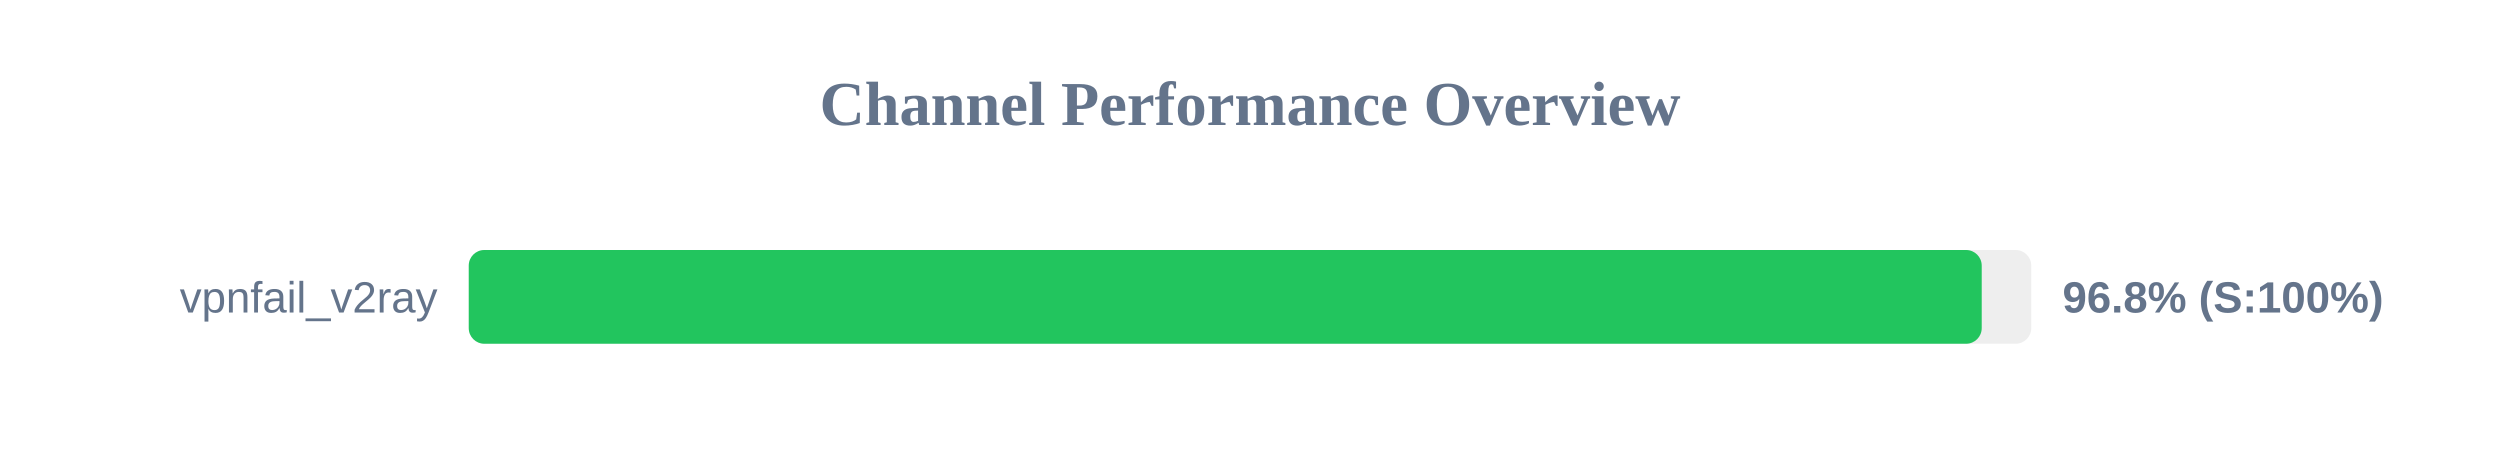
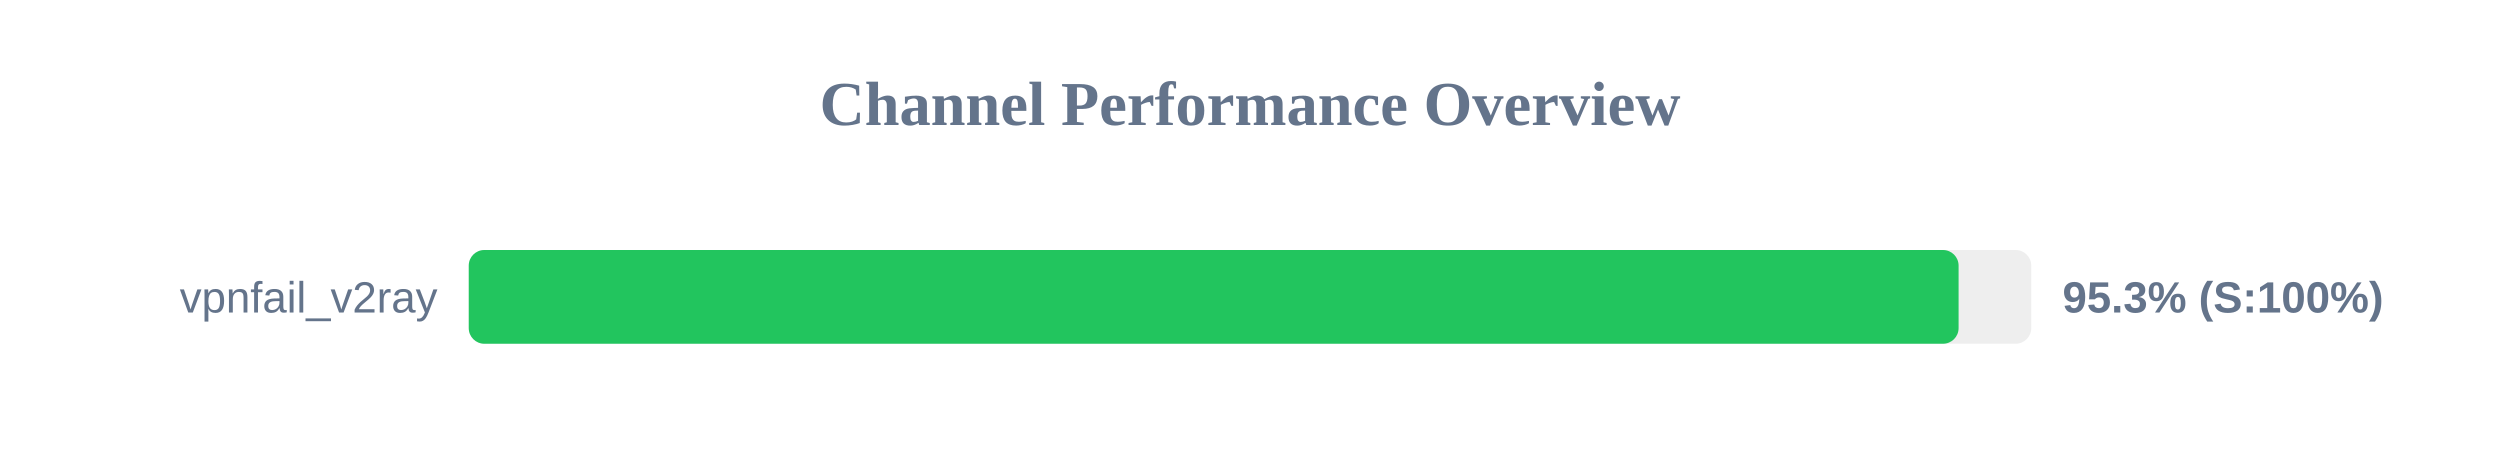
<svg xmlns="http://www.w3.org/2000/svg" width="800" height="150" version="1.1">
  <style>
        .row { font: 14px Arial; fill: #64748b; }
        .score { font: bold 14px Arial; fill: #64748b; }
    </style>
  <text x="400" y="40" text-anchor="middle" font-size="20px" font-weight="bold" fill="#64748b">Channel Performance Overview</text>
  <rect x="150" y="80" width="500" height="30" fill="#eee" rx="5" />
-   <rect x="150" y="80" width="484.15" height="30" fill="#22c55e" rx="5" />
+   <rect x="150" y="80" width="476.75" height="30" fill="#22c55e" rx="5" />
  <text x="140" y="100" text-anchor="end" class="row">vpnfail_v2ray</text>
-   <text x="660" y="100" text-anchor="start" class="score">96.8% (S:100%)</text>
+   <text x="660" y="100" text-anchor="start" class="score">95.3% (S:100%)</text>
</svg>
